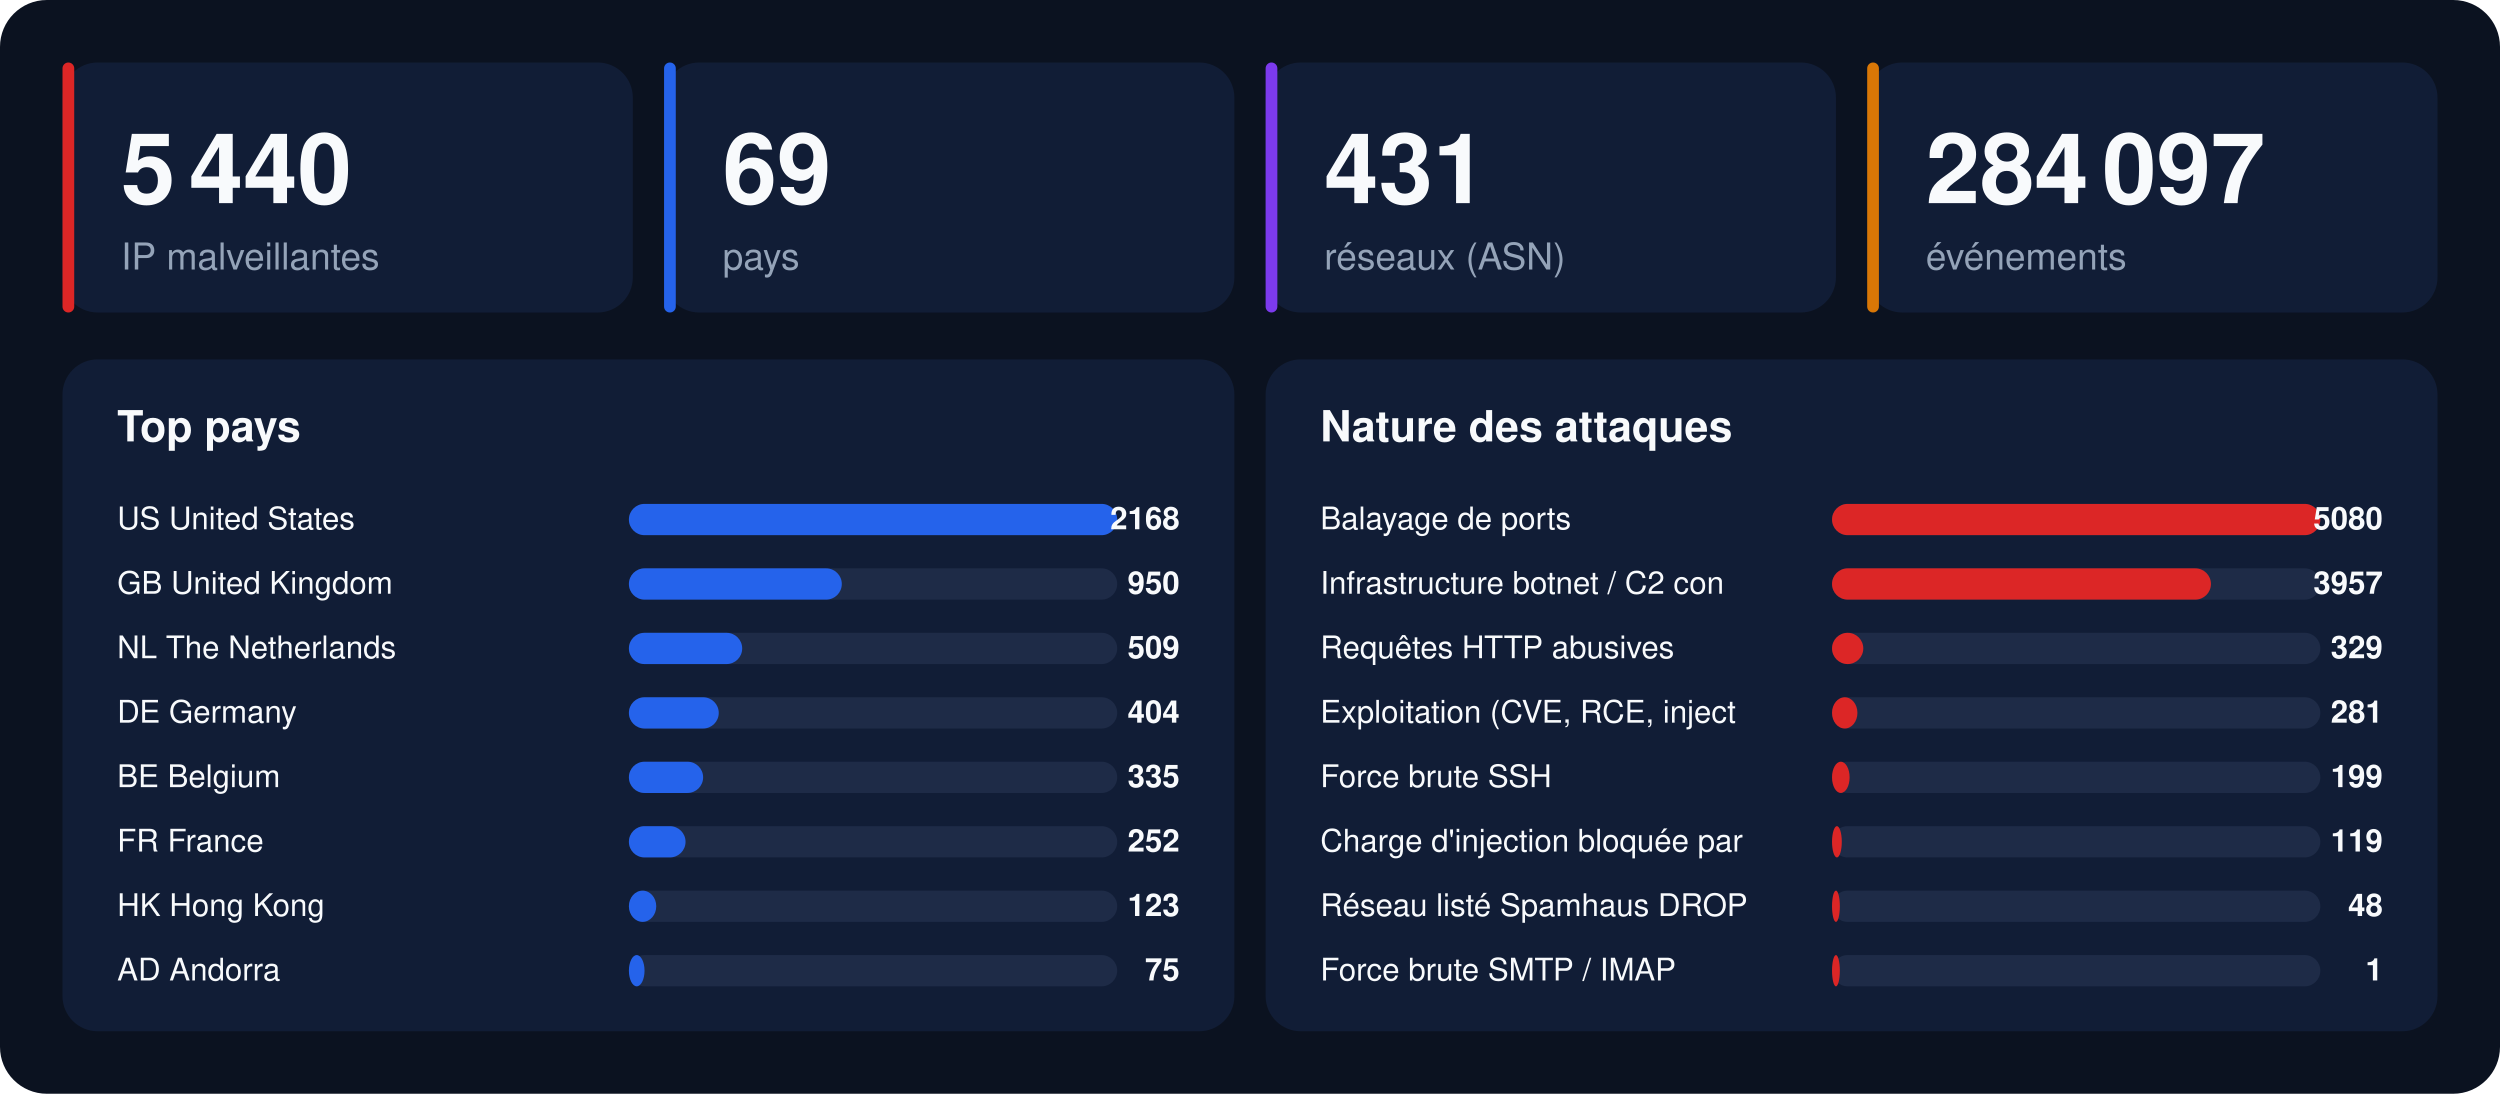
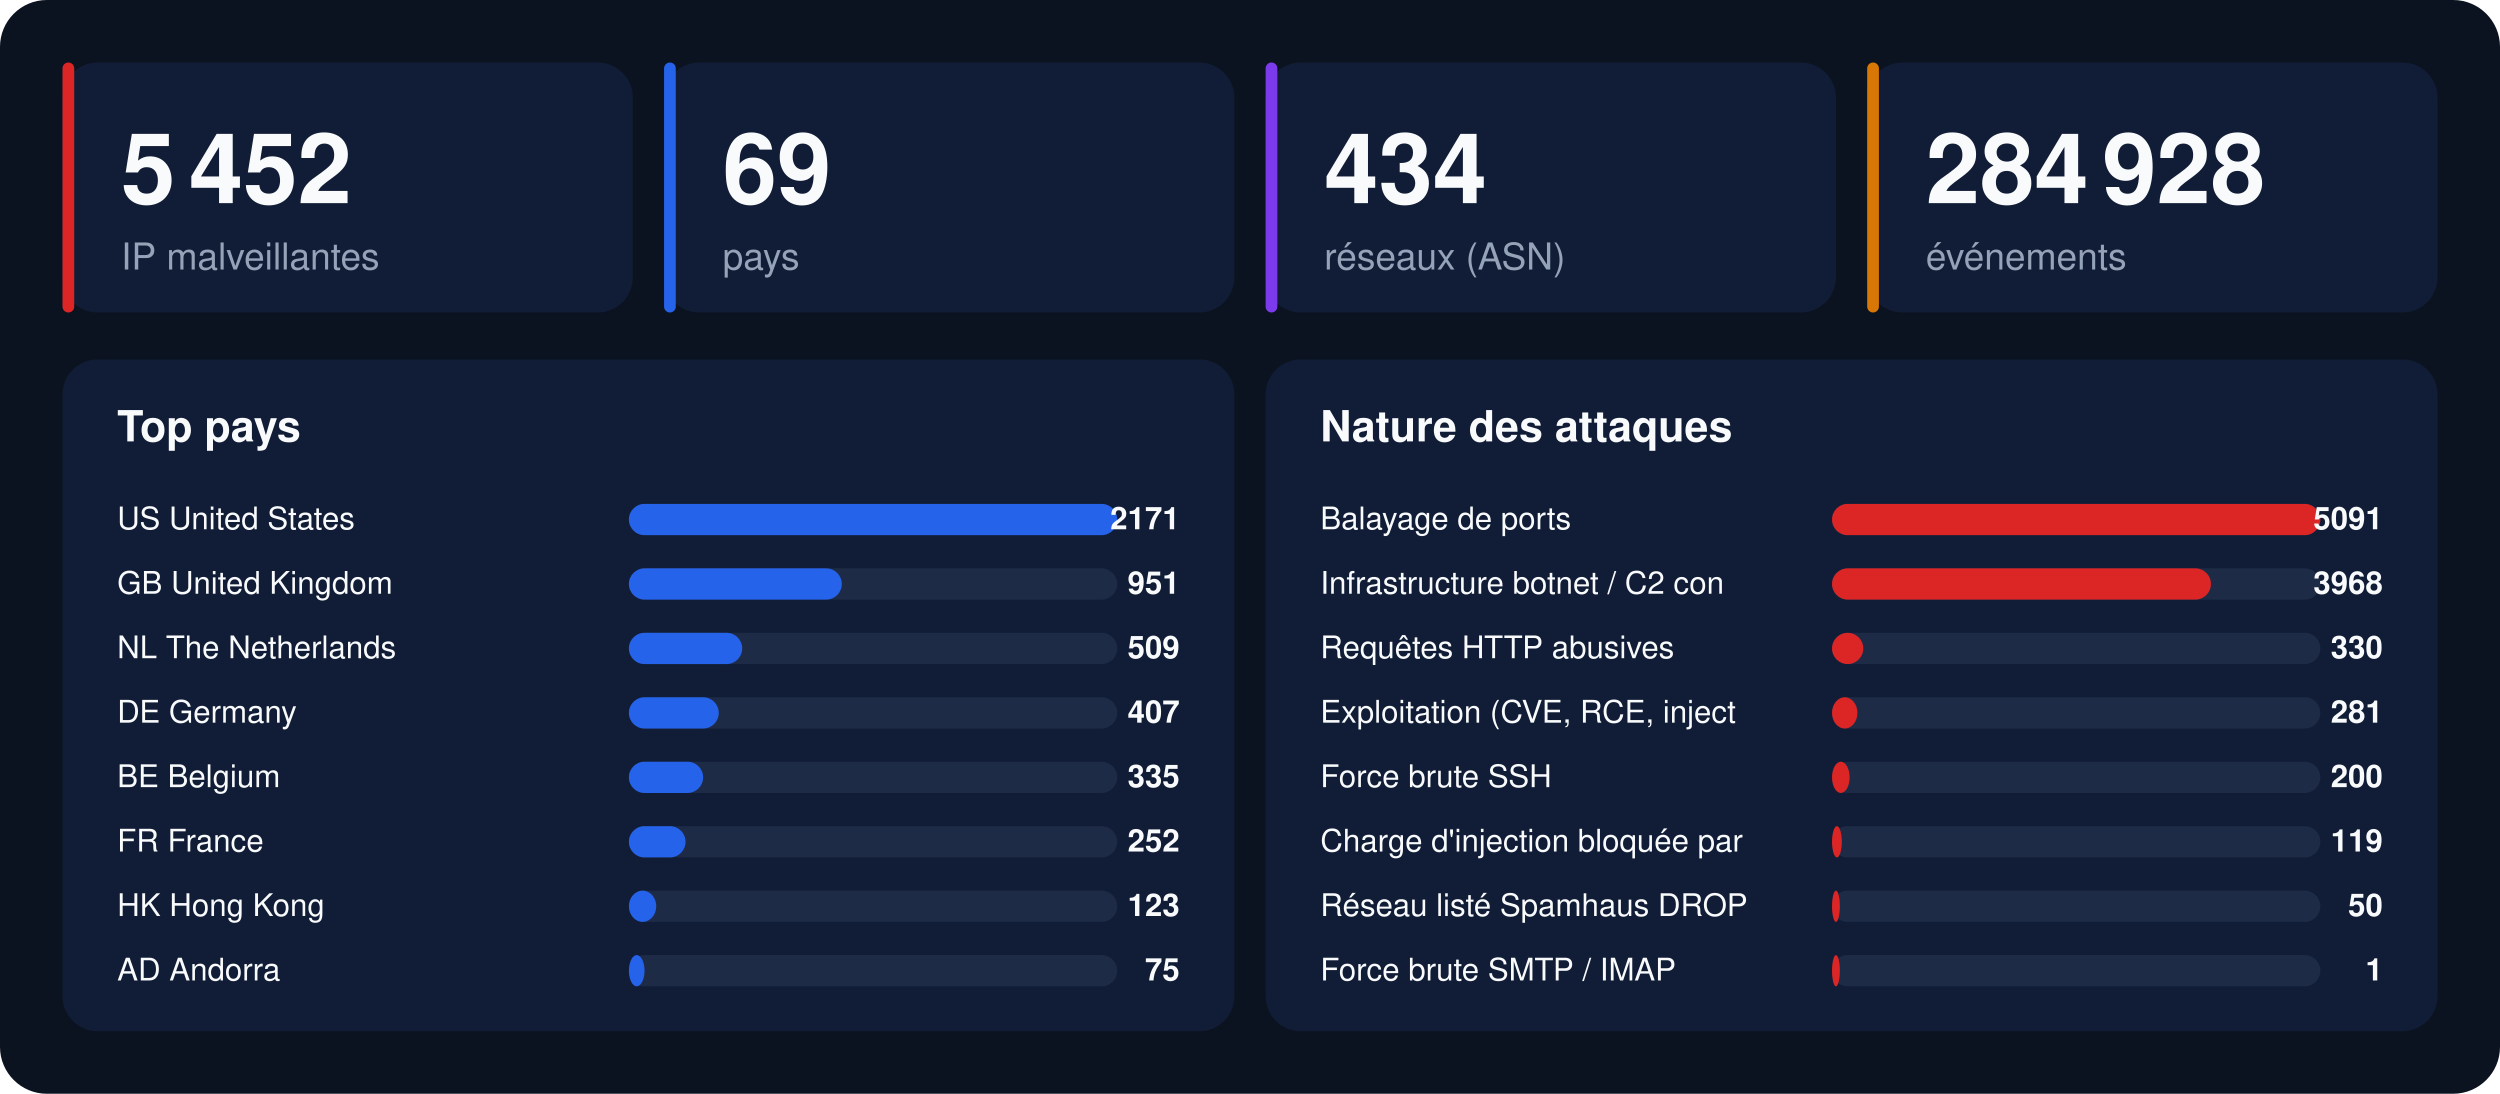
<svg xmlns="http://www.w3.org/2000/svg" width="1280" height="560" viewBox="0 0 1280 560" font-family="-apple-system,BlinkMacSystemFont,'Segoe UI',Helvetica,Arial,sans-serif">
  <rect width="1280" height="560" rx="24" fill="#0b1220" />
  <rect x="32" y="32" width="292" height="128" rx="18" fill="#111d36" />
  <rect x="32" y="32" width="6" height="128" rx="3" fill="#dc2626" />
-   <text x="62" y="104" font-size="50" font-weight="800" fill="#f8fafc">5 440</text>
+   <text x="62" y="104" font-size="50" font-weight="800" fill="#f8fafc">5 452</text>
  <text x="62" y="138" font-size="19" fill="#94a3b8">IP malveillantes</text>
  <rect x="340" y="32" width="292" height="128" rx="18" fill="#111d36" />
  <rect x="340" y="32" width="6" height="128" rx="3" fill="#2563eb" />
  <text x="370" y="104" font-size="50" font-weight="800" fill="#f8fafc">69</text>
  <text x="370" y="138" font-size="19" fill="#94a3b8">pays</text>
  <rect x="648" y="32" width="292" height="128" rx="18" fill="#111d36" />
  <rect x="648" y="32" width="6" height="128" rx="3" fill="#7c3aed" />
-   <text x="678" y="104" font-size="50" font-weight="800" fill="#f8fafc">431</text>
+   <text x="678" y="104" font-size="50" font-weight="800" fill="#f8fafc">434</text>
  <text x="678" y="138" font-size="19" fill="#94a3b8">réseaux (ASN)</text>
  <rect x="956" y="32" width="292" height="128" rx="18" fill="#111d36" />
  <rect x="956" y="32" width="6" height="128" rx="3" fill="#d97706" />
-   <text x="986" y="104" font-size="50" font-weight="800" fill="#f8fafc">284 097</text>
+   <text x="986" y="104" font-size="50" font-weight="800" fill="#f8fafc">284 928</text>
  <text x="986" y="138" font-size="19" fill="#94a3b8">événements</text>
  <rect x="32" y="184" width="600" height="344" rx="18" fill="#111d36" />
  <text x="60" y="226" font-size="22" font-weight="700" fill="#f8fafc">Top pays</text>
  <text x="60" y="271" font-size="16" fill="#f8fafc">US  United States</text>
  <rect x="322" y="258" width="250" height="16" rx="8" fill="#1e2b47" />
  <rect x="322" y="258" width="250" height="16" rx="8" fill="#2563eb" />
-   <text x="604" y="271" font-size="16" font-weight="700" text-anchor="end" fill="#f8fafc">2168</text>
+   <text x="604" y="271" font-size="16" font-weight="700" text-anchor="end" fill="#f8fafc">2171</text>
  <text x="60" y="304" font-size="16" fill="#f8fafc">GB  United Kingdom</text>
  <rect x="322" y="291" width="250" height="16" rx="8" fill="#1e2b47" />
  <rect x="322" y="291" width="109" height="16" rx="8" fill="#2563eb" />
-   <text x="604" y="304" font-size="16" font-weight="700" text-anchor="end" fill="#f8fafc">950</text>
+   <text x="604" y="304" font-size="16" font-weight="700" text-anchor="end" fill="#f8fafc">951</text>
  <text x="60" y="337" font-size="16" fill="#f8fafc">NL  The Netherlands</text>
  <rect x="322" y="324" width="250" height="16" rx="8" fill="#1e2b47" />
  <rect x="322" y="324" width="58" height="16" rx="8" fill="#2563eb" />
  <text x="604" y="337" font-size="16" font-weight="700" text-anchor="end" fill="#f8fafc">509</text>
  <text x="60" y="370" font-size="16" fill="#f8fafc">DE  Germany</text>
  <rect x="322" y="357" width="250" height="16" rx="8" fill="#1e2b47" />
  <rect x="322" y="357" width="46" height="16" rx="8" fill="#2563eb" />
-   <text x="604" y="370" font-size="16" font-weight="700" text-anchor="end" fill="#f8fafc">404</text>
+   <text x="604" y="370" font-size="16" font-weight="700" text-anchor="end" fill="#f8fafc">407</text>
  <text x="60" y="403" font-size="16" fill="#f8fafc">BE  Belgium</text>
  <rect x="322" y="390" width="250" height="16" rx="8" fill="#1e2b47" />
  <rect x="322" y="390" width="38" height="16" rx="8" fill="#2563eb" />
  <text x="604" y="403" font-size="16" font-weight="700" text-anchor="end" fill="#f8fafc">335</text>
  <text x="60" y="436" font-size="16" fill="#f8fafc">FR  France</text>
  <rect x="322" y="423" width="250" height="16" rx="8" fill="#1e2b47" />
  <rect x="322" y="423" width="29" height="16" rx="8" fill="#2563eb" />
  <text x="604" y="436" font-size="16" font-weight="700" text-anchor="end" fill="#f8fafc">252</text>
  <text x="60" y="469" font-size="16" fill="#f8fafc">HK  Hong Kong</text>
  <rect x="322" y="456" width="250" height="16" rx="8" fill="#1e2b47" />
  <rect x="322" y="456" width="14" height="16" rx="8" fill="#2563eb" />
  <text x="604" y="469" font-size="16" font-weight="700" text-anchor="end" fill="#f8fafc">123</text>
  <text x="60" y="502" font-size="16" fill="#f8fafc">AD  Andorra</text>
  <rect x="322" y="489" width="250" height="16" rx="8" fill="#1e2b47" />
  <rect x="322" y="489" width="8" height="16" rx="8" fill="#2563eb" />
  <text x="604" y="502" font-size="16" font-weight="700" text-anchor="end" fill="#f8fafc">75</text>
  <rect x="648" y="184" width="600" height="344" rx="18" fill="#111d36" />
  <text x="676" y="226" font-size="22" font-weight="700" fill="#f8fafc">Nature des attaques</text>
  <text x="676" y="271" font-size="16" fill="#f8fafc">Balayage de ports</text>
  <rect x="938" y="258" width="250" height="16" rx="8" fill="#1e2b47" />
  <rect x="938" y="258" width="250" height="16" rx="8" fill="#dc2626" />
-   <text x="1220" y="271" font-size="16" font-weight="700" text-anchor="end" fill="#f8fafc">5080</text>
+   <text x="1220" y="271" font-size="16" font-weight="700" text-anchor="end" fill="#f8fafc">5091</text>
  <text x="676" y="304" font-size="16" fill="#f8fafc">Infrastructure botnet / C2 con</text>
  <rect x="938" y="291" width="250" height="16" rx="8" fill="#1e2b47" />
  <rect x="938" y="291" width="194" height="16" rx="8" fill="#dc2626" />
-   <text x="1220" y="304" font-size="16" font-weight="700" text-anchor="end" fill="#f8fafc">3957</text>
+   <text x="1220" y="304" font-size="16" font-weight="700" text-anchor="end" fill="#f8fafc">3968</text>
  <text x="676" y="337" font-size="16" fill="#f8fafc">Requêtes HTTP abusives</text>
  <rect x="938" y="324" width="250" height="16" rx="8" fill="#1e2b47" />
  <rect x="938" y="324" width="16" height="16" rx="8" fill="#dc2626" />
-   <text x="1220" y="337" font-size="16" font-weight="700" text-anchor="end" fill="#f8fafc">329</text>
+   <text x="1220" y="337" font-size="16" font-weight="700" text-anchor="end" fill="#f8fafc">330</text>
  <text x="676" y="370" font-size="16" fill="#f8fafc">Exploitation (CVE, RCE, inject</text>
  <rect x="938" y="357" width="250" height="16" rx="8" fill="#1e2b47" />
  <rect x="938" y="357" width="13" height="16" rx="8" fill="#dc2626" />
  <text x="1220" y="370" font-size="16" font-weight="700" text-anchor="end" fill="#f8fafc">281</text>
  <text x="676" y="403" font-size="16" fill="#f8fafc">Force brute SSH</text>
  <rect x="938" y="390" width="250" height="16" rx="8" fill="#1e2b47" />
  <rect x="938" y="390" width="9" height="16" rx="8" fill="#dc2626" />
-   <text x="1220" y="403" font-size="16" font-weight="700" text-anchor="end" fill="#f8fafc">199</text>
+   <text x="1220" y="403" font-size="16" font-weight="700" text-anchor="end" fill="#f8fafc">200</text>
  <text x="676" y="436" font-size="16" fill="#f8fafc">Charge d'injection bloquée par</text>
  <rect x="938" y="423" width="250" height="16" rx="8" fill="#1e2b47" />
  <rect x="938" y="423" width="5" height="16" rx="8" fill="#dc2626" />
  <text x="1220" y="436" font-size="16" font-weight="700" text-anchor="end" fill="#f8fafc">119</text>
  <text x="676" y="469" font-size="16" fill="#f8fafc">Réseau listé Spamhaus DROP</text>
  <rect x="938" y="456" width="250" height="16" rx="8" fill="#1e2b47" />
  <rect x="938" y="456" width="4" height="16" rx="8" fill="#dc2626" />
-   <text x="1220" y="469" font-size="16" font-weight="700" text-anchor="end" fill="#f8fafc">48</text>
+   <text x="1220" y="469" font-size="16" font-weight="700" text-anchor="end" fill="#f8fafc">50</text>
  <text x="676" y="502" font-size="16" fill="#f8fafc">Force brute SMTP / IMAP</text>
  <rect x="938" y="489" width="250" height="16" rx="8" fill="#1e2b47" />
  <rect x="938" y="489" width="4" height="16" rx="8" fill="#dc2626" />
  <text x="1220" y="502" font-size="16" font-weight="700" text-anchor="end" fill="#f8fafc">1</text>
</svg>
